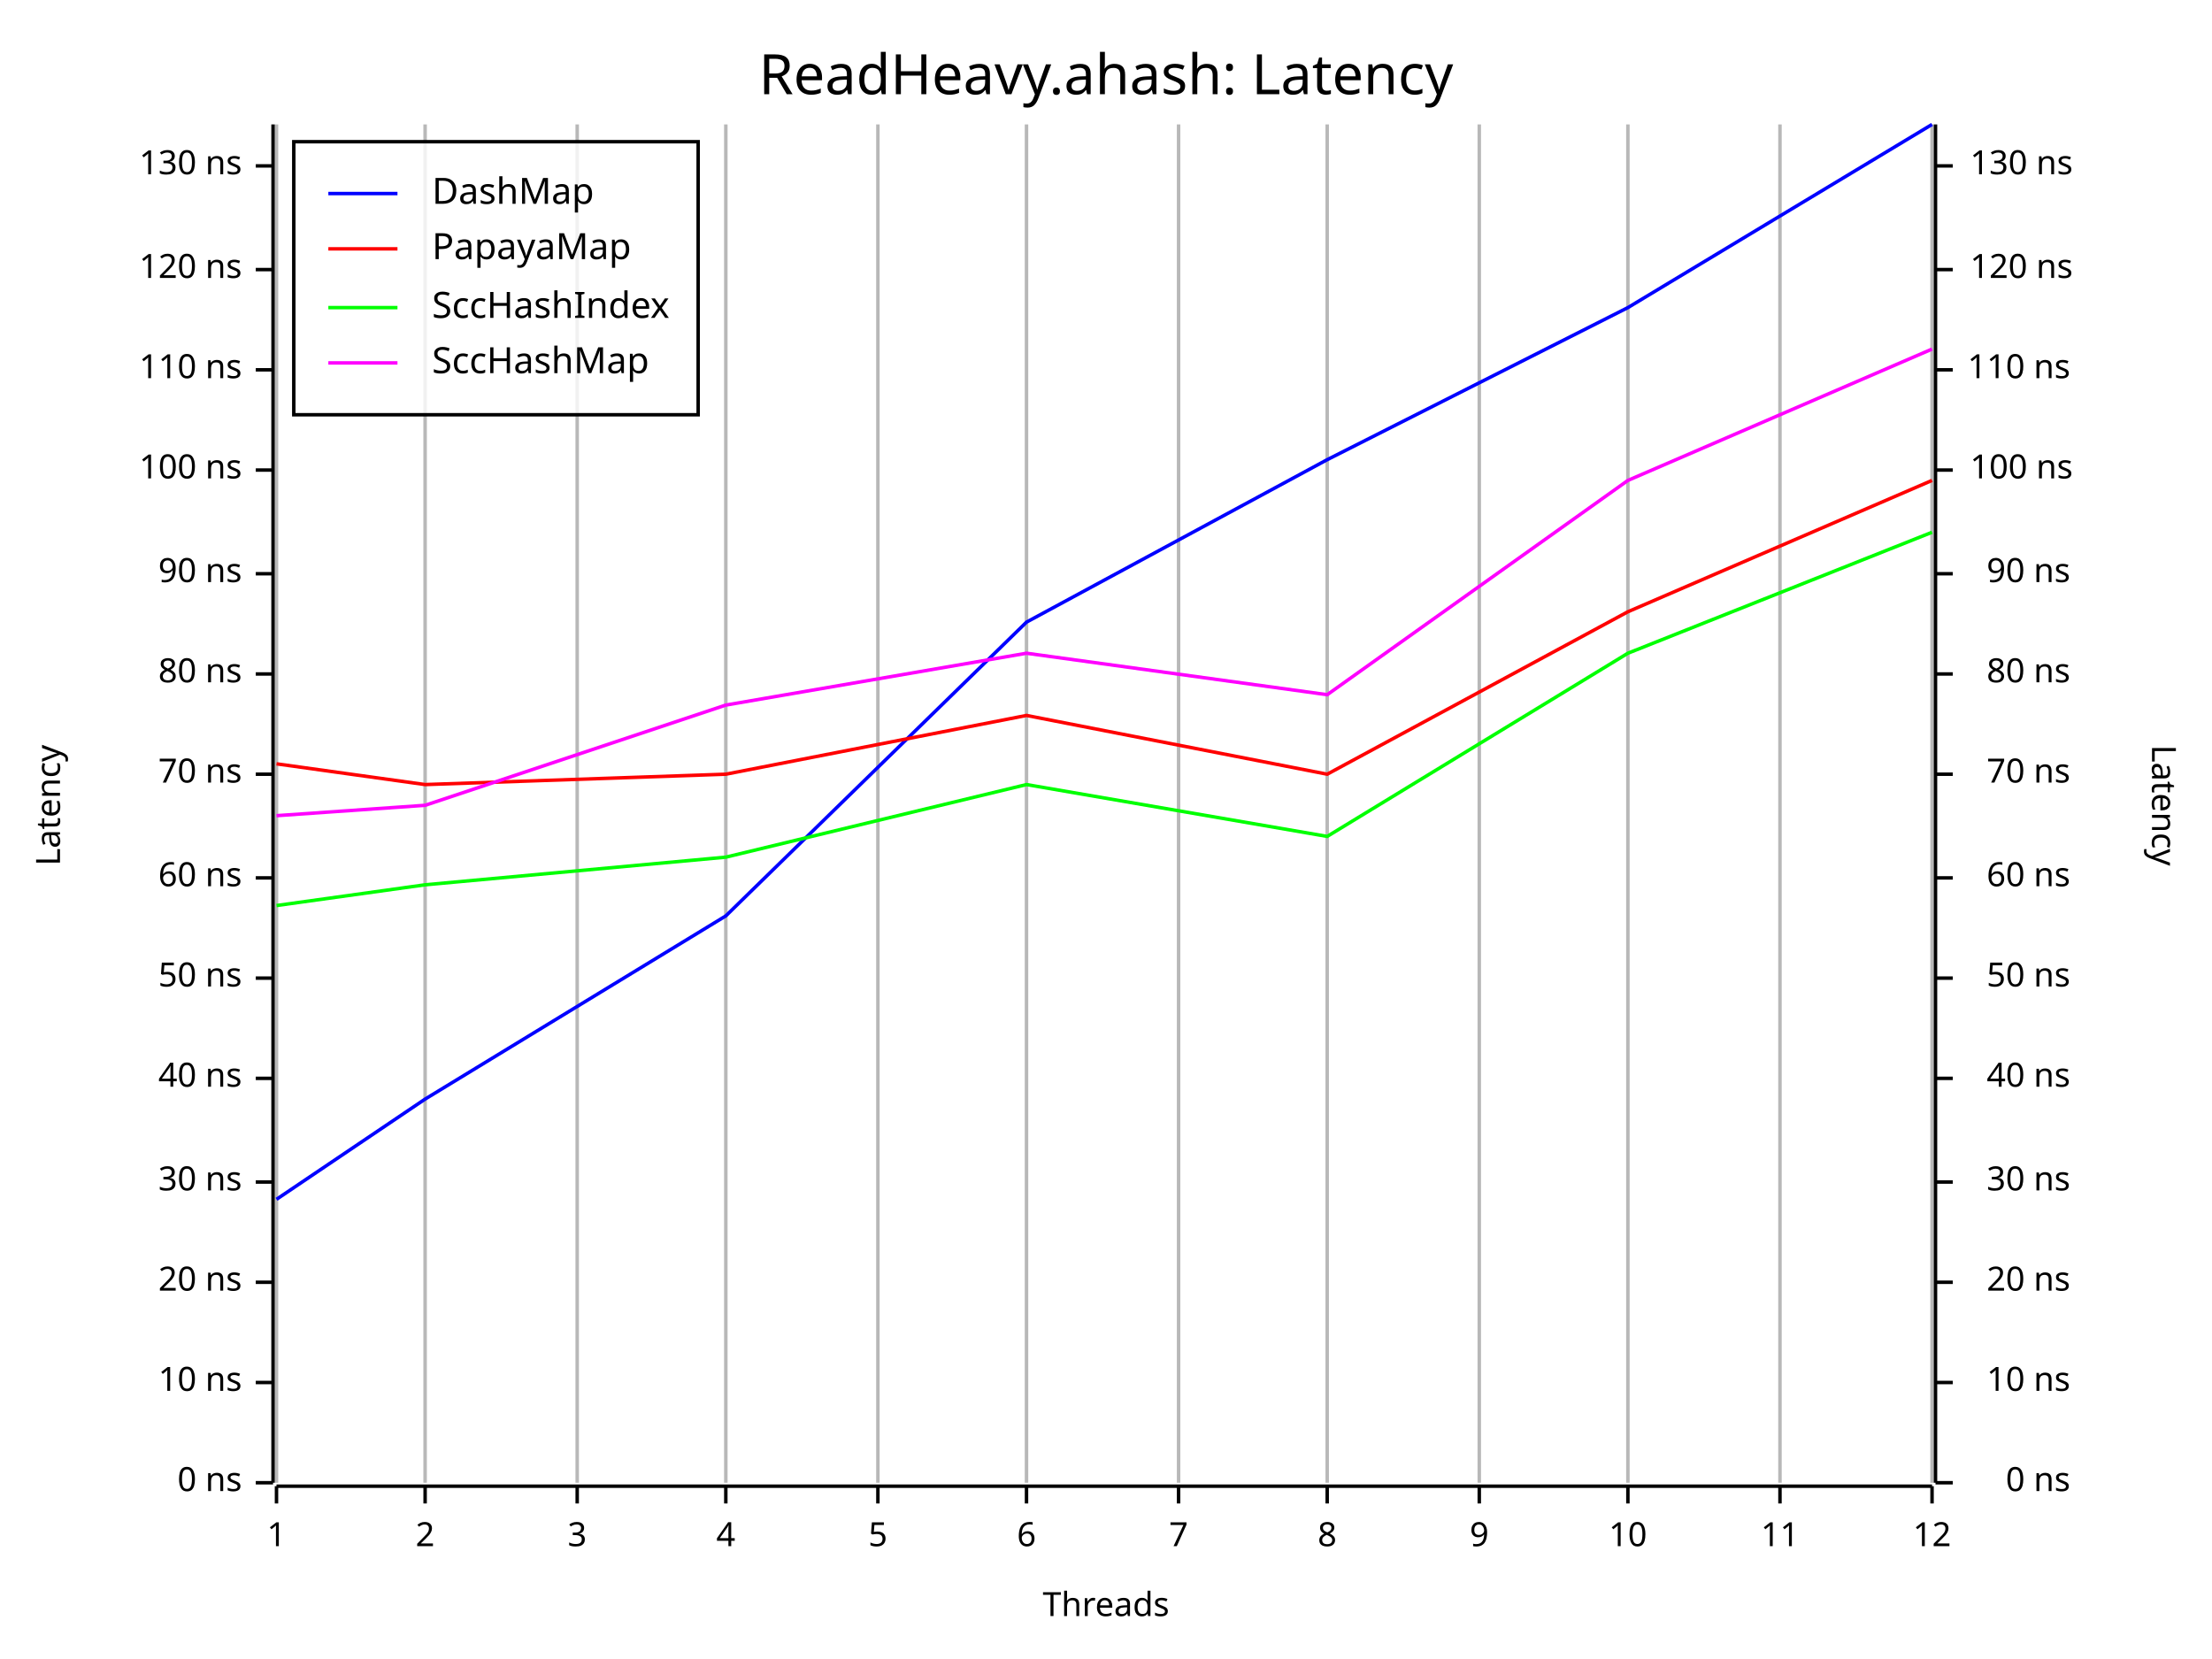
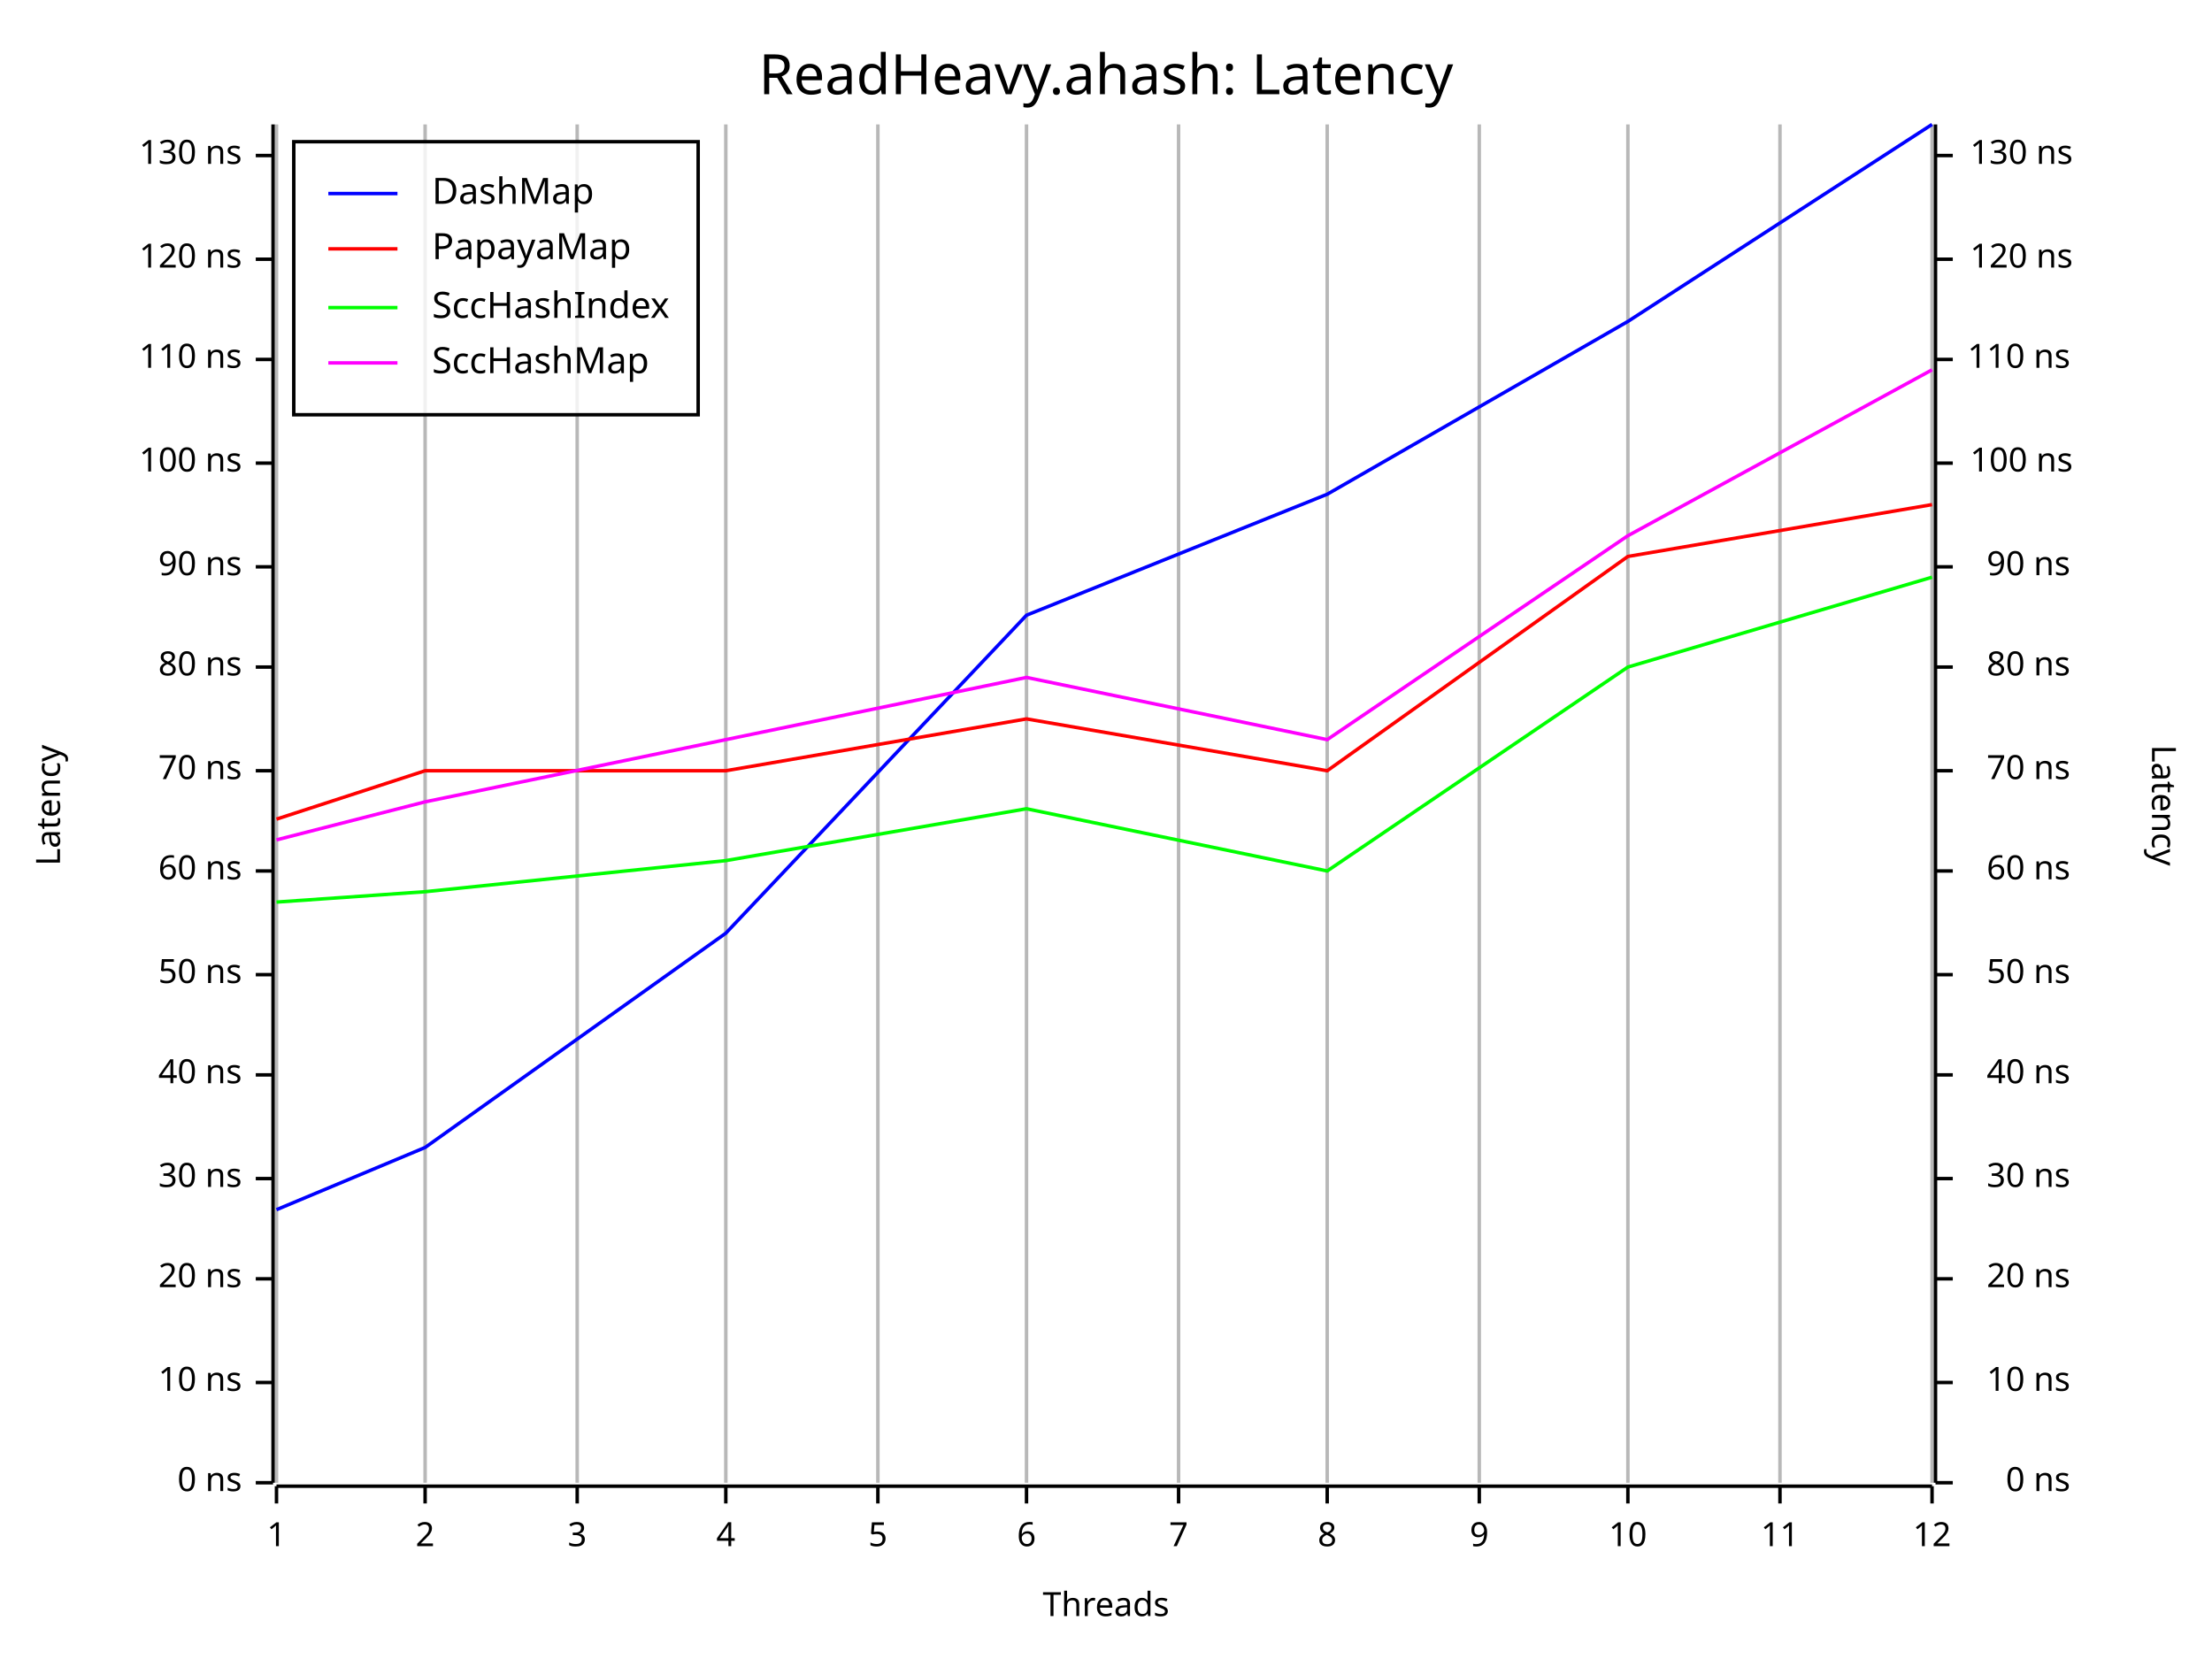
<svg xmlns="http://www.w3.org/2000/svg" width="640" height="480" viewBox="0 0 640 480">
  <rect x="0" y="0" width="640" height="480" opacity="1" fill="#FFFFFF" stroke="none" />
  <text x="320" y="15" dy="0.76em" text-anchor="middle" font-family="Fira Code" font-size="16.129" opacity="1" fill="#000000">
ReadHeavy.ahash: Latency
</text>
  <line opacity="0.1" stroke="#000000" stroke-width="1" x1="80" y1="429" x2="80" y2="36" />
  <line opacity="0.1" stroke="#000000" stroke-width="1" x1="123" y1="429" x2="123" y2="36" />
  <line opacity="0.1" stroke="#000000" stroke-width="1" x1="167" y1="429" x2="167" y2="36" />
  <line opacity="0.1" stroke="#000000" stroke-width="1" x1="210" y1="429" x2="210" y2="36" />
  <line opacity="0.1" stroke="#000000" stroke-width="1" x1="254" y1="429" x2="254" y2="36" />
  <line opacity="0.1" stroke="#000000" stroke-width="1" x1="297" y1="429" x2="297" y2="36" />
  <line opacity="0.1" stroke="#000000" stroke-width="1" x1="341" y1="429" x2="341" y2="36" />
  <line opacity="0.1" stroke="#000000" stroke-width="1" x1="384" y1="429" x2="384" y2="36" />
  <line opacity="0.1" stroke="#000000" stroke-width="1" x1="428" y1="429" x2="428" y2="36" />
  <line opacity="0.1" stroke="#000000" stroke-width="1" x1="471" y1="429" x2="471" y2="36" />
  <line opacity="0.1" stroke="#000000" stroke-width="1" x1="515" y1="429" x2="515" y2="36" />
  <line opacity="0.1" stroke="#000000" stroke-width="1" x1="559" y1="429" x2="559" y2="36" />
  <text x="10" y="233" dy="0.76em" text-anchor="middle" font-family="sans-serif" font-size="9.677" opacity="1" fill="#000000" transform="rotate(270, 10, 233)">
Latency
</text>
  <text x="320" y="470" dy="-0.5ex" text-anchor="middle" font-family="sans-serif" font-size="9.677" opacity="1" fill="#000000">
Threads
</text>
  <text x="630" y="233" dy="0.76em" text-anchor="middle" font-family="sans-serif" font-size="9.677" opacity="1" fill="#000000" transform="rotate(90, 630, 233)">
Latency
</text>
  <line opacity="0.2" stroke="#000000" stroke-width="1" x1="80" y1="429" x2="80" y2="36" />
  <line opacity="0.2" stroke="#000000" stroke-width="1" x1="123" y1="429" x2="123" y2="36" />
  <line opacity="0.2" stroke="#000000" stroke-width="1" x1="167" y1="429" x2="167" y2="36" />
  <line opacity="0.2" stroke="#000000" stroke-width="1" x1="210" y1="429" x2="210" y2="36" />
  <line opacity="0.2" stroke="#000000" stroke-width="1" x1="254" y1="429" x2="254" y2="36" />
  <line opacity="0.2" stroke="#000000" stroke-width="1" x1="297" y1="429" x2="297" y2="36" />
  <line opacity="0.2" stroke="#000000" stroke-width="1" x1="341" y1="429" x2="341" y2="36" />
  <line opacity="0.2" stroke="#000000" stroke-width="1" x1="384" y1="429" x2="384" y2="36" />
  <line opacity="0.2" stroke="#000000" stroke-width="1" x1="428" y1="429" x2="428" y2="36" />
  <line opacity="0.2" stroke="#000000" stroke-width="1" x1="471" y1="429" x2="471" y2="36" />
  <line opacity="0.2" stroke="#000000" stroke-width="1" x1="515" y1="429" x2="515" y2="36" />
  <line opacity="0.2" stroke="#000000" stroke-width="1" x1="559" y1="429" x2="559" y2="36" />
  <polyline fill="none" opacity="1" stroke="#000000" stroke-width="1" points="79,36 79,429 " />
  <text x="70" y="429" dy="0.5ex" text-anchor="end" font-family="sans-serif" font-size="9.677" opacity="1" fill="#000000">
0 ns
</text>
  <polyline fill="none" opacity="1" stroke="#000000" stroke-width="1" points="74,429 79,429 " />
  <text x="70" y="400" dy="0.5ex" text-anchor="end" font-family="sans-serif" font-size="9.677" opacity="1" fill="#000000">
10 ns
</text>
  <polyline fill="none" opacity="1" stroke="#000000" stroke-width="1" points="74,400 79,400 " />
-   <text x="70" y="371" dy="0.5ex" text-anchor="end" font-family="sans-serif" font-size="9.677" opacity="1" fill="#000000">
+   <text x="70" y="370" dy="0.5ex" text-anchor="end" font-family="sans-serif" font-size="9.677" opacity="1" fill="#000000">
20 ns
</text>
-   <polyline fill="none" opacity="1" stroke="#000000" stroke-width="1" points="74,371 79,371 " />
-   <text x="70" y="342" dy="0.5ex" text-anchor="end" font-family="sans-serif" font-size="9.677" opacity="1" fill="#000000">
+   <polyline fill="none" opacity="1" stroke="#000000" stroke-width="1" points="74,370 79,370 " />
+   <text x="70" y="341" dy="0.5ex" text-anchor="end" font-family="sans-serif" font-size="9.677" opacity="1" fill="#000000">
30 ns
</text>
-   <polyline fill="none" opacity="1" stroke="#000000" stroke-width="1" points="74,342 79,342 " />
-   <text x="70" y="312" dy="0.5ex" text-anchor="end" font-family="sans-serif" font-size="9.677" opacity="1" fill="#000000">
+   <polyline fill="none" opacity="1" stroke="#000000" stroke-width="1" points="74,341 79,341 " />
+   <text x="70" y="311" dy="0.5ex" text-anchor="end" font-family="sans-serif" font-size="9.677" opacity="1" fill="#000000">
40 ns
</text>
-   <polyline fill="none" opacity="1" stroke="#000000" stroke-width="1" points="74,312 79,312 " />
-   <text x="70" y="283" dy="0.5ex" text-anchor="end" font-family="sans-serif" font-size="9.677" opacity="1" fill="#000000">
+   <polyline fill="none" opacity="1" stroke="#000000" stroke-width="1" points="74,311 79,311 " />
+   <text x="70" y="282" dy="0.5ex" text-anchor="end" font-family="sans-serif" font-size="9.677" opacity="1" fill="#000000">
50 ns
</text>
-   <polyline fill="none" opacity="1" stroke="#000000" stroke-width="1" points="74,283 79,283 " />
-   <text x="70" y="254" dy="0.5ex" text-anchor="end" font-family="sans-serif" font-size="9.677" opacity="1" fill="#000000">
+   <polyline fill="none" opacity="1" stroke="#000000" stroke-width="1" points="74,282 79,282 " />
+   <text x="70" y="252" dy="0.5ex" text-anchor="end" font-family="sans-serif" font-size="9.677" opacity="1" fill="#000000">
60 ns
</text>
-   <polyline fill="none" opacity="1" stroke="#000000" stroke-width="1" points="74,254 79,254 " />
-   <text x="70" y="224" dy="0.5ex" text-anchor="end" font-family="sans-serif" font-size="9.677" opacity="1" fill="#000000">
+   <polyline fill="none" opacity="1" stroke="#000000" stroke-width="1" points="74,252 79,252 " />
+   <text x="70" y="223" dy="0.5ex" text-anchor="end" font-family="sans-serif" font-size="9.677" opacity="1" fill="#000000">
70 ns
</text>
-   <polyline fill="none" opacity="1" stroke="#000000" stroke-width="1" points="74,224 79,224 " />
-   <text x="70" y="195" dy="0.5ex" text-anchor="end" font-family="sans-serif" font-size="9.677" opacity="1" fill="#000000">
+   <polyline fill="none" opacity="1" stroke="#000000" stroke-width="1" points="74,223 79,223 " />
+   <text x="70" y="193" dy="0.5ex" text-anchor="end" font-family="sans-serif" font-size="9.677" opacity="1" fill="#000000">
80 ns
</text>
-   <polyline fill="none" opacity="1" stroke="#000000" stroke-width="1" points="74,195 79,195 " />
-   <text x="70" y="166" dy="0.5ex" text-anchor="end" font-family="sans-serif" font-size="9.677" opacity="1" fill="#000000">
+   <polyline fill="none" opacity="1" stroke="#000000" stroke-width="1" points="74,193 79,193 " />
+   <text x="70" y="164" dy="0.5ex" text-anchor="end" font-family="sans-serif" font-size="9.677" opacity="1" fill="#000000">
90 ns
</text>
-   <polyline fill="none" opacity="1" stroke="#000000" stroke-width="1" points="74,166 79,166 " />
-   <text x="70" y="136" dy="0.5ex" text-anchor="end" font-family="sans-serif" font-size="9.677" opacity="1" fill="#000000">
+   <polyline fill="none" opacity="1" stroke="#000000" stroke-width="1" points="74,164 79,164 " />
+   <text x="70" y="134" dy="0.5ex" text-anchor="end" font-family="sans-serif" font-size="9.677" opacity="1" fill="#000000">
100 ns
</text>
-   <polyline fill="none" opacity="1" stroke="#000000" stroke-width="1" points="74,136 79,136 " />
-   <text x="70" y="107" dy="0.5ex" text-anchor="end" font-family="sans-serif" font-size="9.677" opacity="1" fill="#000000">
+   <polyline fill="none" opacity="1" stroke="#000000" stroke-width="1" points="74,134 79,134 " />
+   <text x="70" y="104" dy="0.5ex" text-anchor="end" font-family="sans-serif" font-size="9.677" opacity="1" fill="#000000">
110 ns
</text>
-   <polyline fill="none" opacity="1" stroke="#000000" stroke-width="1" points="74,107 79,107 " />
-   <text x="70" y="78" dy="0.5ex" text-anchor="end" font-family="sans-serif" font-size="9.677" opacity="1" fill="#000000">
+   <polyline fill="none" opacity="1" stroke="#000000" stroke-width="1" points="74,104 79,104 " />
+   <text x="70" y="75" dy="0.5ex" text-anchor="end" font-family="sans-serif" font-size="9.677" opacity="1" fill="#000000">
120 ns
</text>
-   <polyline fill="none" opacity="1" stroke="#000000" stroke-width="1" points="74,78 79,78 " />
-   <text x="70" y="48" dy="0.5ex" text-anchor="end" font-family="sans-serif" font-size="9.677" opacity="1" fill="#000000">
+   <polyline fill="none" opacity="1" stroke="#000000" stroke-width="1" points="74,75 79,75 " />
+   <text x="70" y="45" dy="0.5ex" text-anchor="end" font-family="sans-serif" font-size="9.677" opacity="1" fill="#000000">
130 ns
</text>
-   <polyline fill="none" opacity="1" stroke="#000000" stroke-width="1" points="74,48 79,48 " />
+   <polyline fill="none" opacity="1" stroke="#000000" stroke-width="1" points="74,45 79,45 " />
  <polyline fill="none" opacity="1" stroke="#000000" stroke-width="1" points="80,430 559,430 " />
  <text x="80" y="440" dy="0.76em" text-anchor="middle" font-family="sans-serif" font-size="9.677" opacity="1" fill="#000000">
1
</text>
  <polyline fill="none" opacity="1" stroke="#000000" stroke-width="1" points="80,430 80,435 " />
  <text x="123" y="440" dy="0.76em" text-anchor="middle" font-family="sans-serif" font-size="9.677" opacity="1" fill="#000000">
2
</text>
  <polyline fill="none" opacity="1" stroke="#000000" stroke-width="1" points="123,430 123,435 " />
  <text x="167" y="440" dy="0.76em" text-anchor="middle" font-family="sans-serif" font-size="9.677" opacity="1" fill="#000000">
3
</text>
  <polyline fill="none" opacity="1" stroke="#000000" stroke-width="1" points="167,430 167,435 " />
  <text x="210" y="440" dy="0.76em" text-anchor="middle" font-family="sans-serif" font-size="9.677" opacity="1" fill="#000000">
4
</text>
  <polyline fill="none" opacity="1" stroke="#000000" stroke-width="1" points="210,430 210,435 " />
  <text x="254" y="440" dy="0.76em" text-anchor="middle" font-family="sans-serif" font-size="9.677" opacity="1" fill="#000000">
5
</text>
  <polyline fill="none" opacity="1" stroke="#000000" stroke-width="1" points="254,430 254,435 " />
  <text x="297" y="440" dy="0.76em" text-anchor="middle" font-family="sans-serif" font-size="9.677" opacity="1" fill="#000000">
6
</text>
  <polyline fill="none" opacity="1" stroke="#000000" stroke-width="1" points="297,430 297,435 " />
  <text x="341" y="440" dy="0.76em" text-anchor="middle" font-family="sans-serif" font-size="9.677" opacity="1" fill="#000000">
7
</text>
  <polyline fill="none" opacity="1" stroke="#000000" stroke-width="1" points="341,430 341,435 " />
  <text x="384" y="440" dy="0.76em" text-anchor="middle" font-family="sans-serif" font-size="9.677" opacity="1" fill="#000000">
8
</text>
  <polyline fill="none" opacity="1" stroke="#000000" stroke-width="1" points="384,430 384,435 " />
  <text x="428" y="440" dy="0.76em" text-anchor="middle" font-family="sans-serif" font-size="9.677" opacity="1" fill="#000000">
9
</text>
  <polyline fill="none" opacity="1" stroke="#000000" stroke-width="1" points="428,430 428,435 " />
  <text x="471" y="440" dy="0.76em" text-anchor="middle" font-family="sans-serif" font-size="9.677" opacity="1" fill="#000000">
10
</text>
  <polyline fill="none" opacity="1" stroke="#000000" stroke-width="1" points="471,430 471,435 " />
  <text x="515" y="440" dy="0.76em" text-anchor="middle" font-family="sans-serif" font-size="9.677" opacity="1" fill="#000000">
11
</text>
  <polyline fill="none" opacity="1" stroke="#000000" stroke-width="1" points="515,430 515,435 " />
  <text x="559" y="440" dy="0.76em" text-anchor="middle" font-family="sans-serif" font-size="9.677" opacity="1" fill="#000000">
12
</text>
  <polyline fill="none" opacity="1" stroke="#000000" stroke-width="1" points="559,430 559,435 " />
  <polyline fill="none" opacity="1" stroke="#000000" stroke-width="1" points="560,36 560,429 " />
  <text x="599" y="429" dy="0.5ex" text-anchor="end" font-family="sans-serif" font-size="9.677" opacity="1" fill="#000000">
0 ns
</text>
  <polyline fill="none" opacity="1" stroke="#000000" stroke-width="1" points="560,429 565,429 " />
  <text x="599" y="400" dy="0.5ex" text-anchor="end" font-family="sans-serif" font-size="9.677" opacity="1" fill="#000000">
10 ns
</text>
  <polyline fill="none" opacity="1" stroke="#000000" stroke-width="1" points="560,400 565,400 " />
-   <text x="599" y="371" dy="0.5ex" text-anchor="end" font-family="sans-serif" font-size="9.677" opacity="1" fill="#000000">
+   <text x="599" y="370" dy="0.5ex" text-anchor="end" font-family="sans-serif" font-size="9.677" opacity="1" fill="#000000">
20 ns
</text>
-   <polyline fill="none" opacity="1" stroke="#000000" stroke-width="1" points="560,371 565,371 " />
-   <text x="599" y="342" dy="0.5ex" text-anchor="end" font-family="sans-serif" font-size="9.677" opacity="1" fill="#000000">
+   <polyline fill="none" opacity="1" stroke="#000000" stroke-width="1" points="560,370 565,370 " />
+   <text x="599" y="341" dy="0.5ex" text-anchor="end" font-family="sans-serif" font-size="9.677" opacity="1" fill="#000000">
30 ns
</text>
-   <polyline fill="none" opacity="1" stroke="#000000" stroke-width="1" points="560,342 565,342 " />
-   <text x="599" y="312" dy="0.5ex" text-anchor="end" font-family="sans-serif" font-size="9.677" opacity="1" fill="#000000">
+   <polyline fill="none" opacity="1" stroke="#000000" stroke-width="1" points="560,341 565,341 " />
+   <text x="599" y="311" dy="0.5ex" text-anchor="end" font-family="sans-serif" font-size="9.677" opacity="1" fill="#000000">
40 ns
</text>
-   <polyline fill="none" opacity="1" stroke="#000000" stroke-width="1" points="560,312 565,312 " />
-   <text x="599" y="283" dy="0.5ex" text-anchor="end" font-family="sans-serif" font-size="9.677" opacity="1" fill="#000000">
+   <polyline fill="none" opacity="1" stroke="#000000" stroke-width="1" points="560,311 565,311 " />
+   <text x="599" y="282" dy="0.5ex" text-anchor="end" font-family="sans-serif" font-size="9.677" opacity="1" fill="#000000">
50 ns
</text>
-   <polyline fill="none" opacity="1" stroke="#000000" stroke-width="1" points="560,283 565,283 " />
-   <text x="599" y="254" dy="0.5ex" text-anchor="end" font-family="sans-serif" font-size="9.677" opacity="1" fill="#000000">
+   <polyline fill="none" opacity="1" stroke="#000000" stroke-width="1" points="560,282 565,282 " />
+   <text x="599" y="252" dy="0.5ex" text-anchor="end" font-family="sans-serif" font-size="9.677" opacity="1" fill="#000000">
60 ns
</text>
-   <polyline fill="none" opacity="1" stroke="#000000" stroke-width="1" points="560,254 565,254 " />
-   <text x="599" y="224" dy="0.5ex" text-anchor="end" font-family="sans-serif" font-size="9.677" opacity="1" fill="#000000">
+   <polyline fill="none" opacity="1" stroke="#000000" stroke-width="1" points="560,252 565,252 " />
+   <text x="599" y="223" dy="0.5ex" text-anchor="end" font-family="sans-serif" font-size="9.677" opacity="1" fill="#000000">
70 ns
</text>
-   <polyline fill="none" opacity="1" stroke="#000000" stroke-width="1" points="560,224 565,224 " />
-   <text x="599" y="195" dy="0.5ex" text-anchor="end" font-family="sans-serif" font-size="9.677" opacity="1" fill="#000000">
+   <polyline fill="none" opacity="1" stroke="#000000" stroke-width="1" points="560,223 565,223 " />
+   <text x="599" y="193" dy="0.5ex" text-anchor="end" font-family="sans-serif" font-size="9.677" opacity="1" fill="#000000">
80 ns
</text>
-   <polyline fill="none" opacity="1" stroke="#000000" stroke-width="1" points="560,195 565,195 " />
-   <text x="599" y="166" dy="0.5ex" text-anchor="end" font-family="sans-serif" font-size="9.677" opacity="1" fill="#000000">
+   <polyline fill="none" opacity="1" stroke="#000000" stroke-width="1" points="560,193 565,193 " />
+   <text x="599" y="164" dy="0.5ex" text-anchor="end" font-family="sans-serif" font-size="9.677" opacity="1" fill="#000000">
90 ns
</text>
-   <polyline fill="none" opacity="1" stroke="#000000" stroke-width="1" points="560,166 565,166 " />
-   <text x="570" y="136" dy="0.5ex" text-anchor="start" font-family="sans-serif" font-size="9.677" opacity="1" fill="#000000">
+   <polyline fill="none" opacity="1" stroke="#000000" stroke-width="1" points="560,164 565,164 " />
+   <text x="570" y="134" dy="0.5ex" text-anchor="start" font-family="sans-serif" font-size="9.677" opacity="1" fill="#000000">
100 ns
</text>
-   <polyline fill="none" opacity="1" stroke="#000000" stroke-width="1" points="560,136 565,136 " />
-   <text x="599" y="107" dy="0.5ex" text-anchor="end" font-family="sans-serif" font-size="9.677" opacity="1" fill="#000000">
+   <polyline fill="none" opacity="1" stroke="#000000" stroke-width="1" points="560,134 565,134 " />
+   <text x="599" y="104" dy="0.5ex" text-anchor="end" font-family="sans-serif" font-size="9.677" opacity="1" fill="#000000">
110 ns
</text>
-   <polyline fill="none" opacity="1" stroke="#000000" stroke-width="1" points="560,107 565,107 " />
-   <text x="570" y="78" dy="0.5ex" text-anchor="start" font-family="sans-serif" font-size="9.677" opacity="1" fill="#000000">
+   <polyline fill="none" opacity="1" stroke="#000000" stroke-width="1" points="560,104 565,104 " />
+   <text x="570" y="75" dy="0.5ex" text-anchor="start" font-family="sans-serif" font-size="9.677" opacity="1" fill="#000000">
120 ns
</text>
-   <polyline fill="none" opacity="1" stroke="#000000" stroke-width="1" points="560,78 565,78 " />
-   <text x="570" y="48" dy="0.5ex" text-anchor="start" font-family="sans-serif" font-size="9.677" opacity="1" fill="#000000">
+   <polyline fill="none" opacity="1" stroke="#000000" stroke-width="1" points="560,75 565,75 " />
+   <text x="570" y="45" dy="0.5ex" text-anchor="start" font-family="sans-serif" font-size="9.677" opacity="1" fill="#000000">
130 ns
</text>
-   <polyline fill="none" opacity="1" stroke="#000000" stroke-width="1" points="560,48 565,48 " />
-   <polyline fill="none" opacity="1" stroke="#0000FF" stroke-width="1" points="80,347 123,318 210,265 297,180 384,133 471,89 559,36 " />
-   <polyline fill="none" opacity="1" stroke="#FF0000" stroke-width="1" points="80,221 123,227 210,224 297,207 384,224 471,177 559,139 " />
-   <polyline fill="none" opacity="1" stroke="#00FF00" stroke-width="1" points="80,262 123,256 210,248 297,227 384,242 471,189 559,154 " />
-   <polyline fill="none" opacity="1" stroke="#FF00FF" stroke-width="1" points="80,236 123,233 210,204 297,189 384,201 471,139 559,101 " />
+   <polyline fill="none" opacity="1" stroke="#000000" stroke-width="1" points="560,45 565,45 " />
+   <polyline fill="none" opacity="1" stroke="#0000FF" stroke-width="1" points="80,350 123,332 210,270 297,178 384,143 471,93 559,36 " />
+   <polyline fill="none" opacity="1" stroke="#FF0000" stroke-width="1" points="80,237 123,223 210,223 297,208 384,223 471,161 559,146 " />
+   <polyline fill="none" opacity="1" stroke="#00FF00" stroke-width="1" points="80,261 123,258 210,249 297,234 384,252 471,193 559,167 " />
+   <polyline fill="none" opacity="1" stroke="#FF00FF" stroke-width="1" points="80,243 123,232 210,214 297,196 384,214 471,155 559,107 " />
  <rect x="85" y="41" width="117" height="79" opacity="0.8" fill="#FFFFFF" stroke="none" />
  <rect x="85" y="41" width="117" height="79" opacity="1" fill="none" stroke="#000000" />
  <text x="125" y="51" dy="0.76em" text-anchor="start" font-family="Fira Code" font-size="10.484" opacity="1" fill="#000000">
DashMap
</text>
  <text x="125" y="67" dy="0.76em" text-anchor="start" font-family="Fira Code" font-size="10.484" opacity="1" fill="#000000">
PapayaMap
</text>
  <text x="125" y="84" dy="0.76em" text-anchor="start" font-family="Fira Code" font-size="10.484" opacity="1" fill="#000000">
SccHashIndex
</text>
  <text x="125" y="100" dy="0.76em" text-anchor="start" font-family="Fira Code" font-size="10.484" opacity="1" fill="#000000">
SccHashMap
</text>
  <polyline fill="none" opacity="1" stroke="#0000FF" stroke-width="1" points="95,56 115,56 " />
  <polyline fill="none" opacity="1" stroke="#FF0000" stroke-width="1" points="95,72 115,72 " />
  <polyline fill="none" opacity="1" stroke="#00FF00" stroke-width="1" points="95,89 115,89 " />
  <polyline fill="none" opacity="1" stroke="#FF00FF" stroke-width="1" points="95,105 115,105 " />
</svg>
